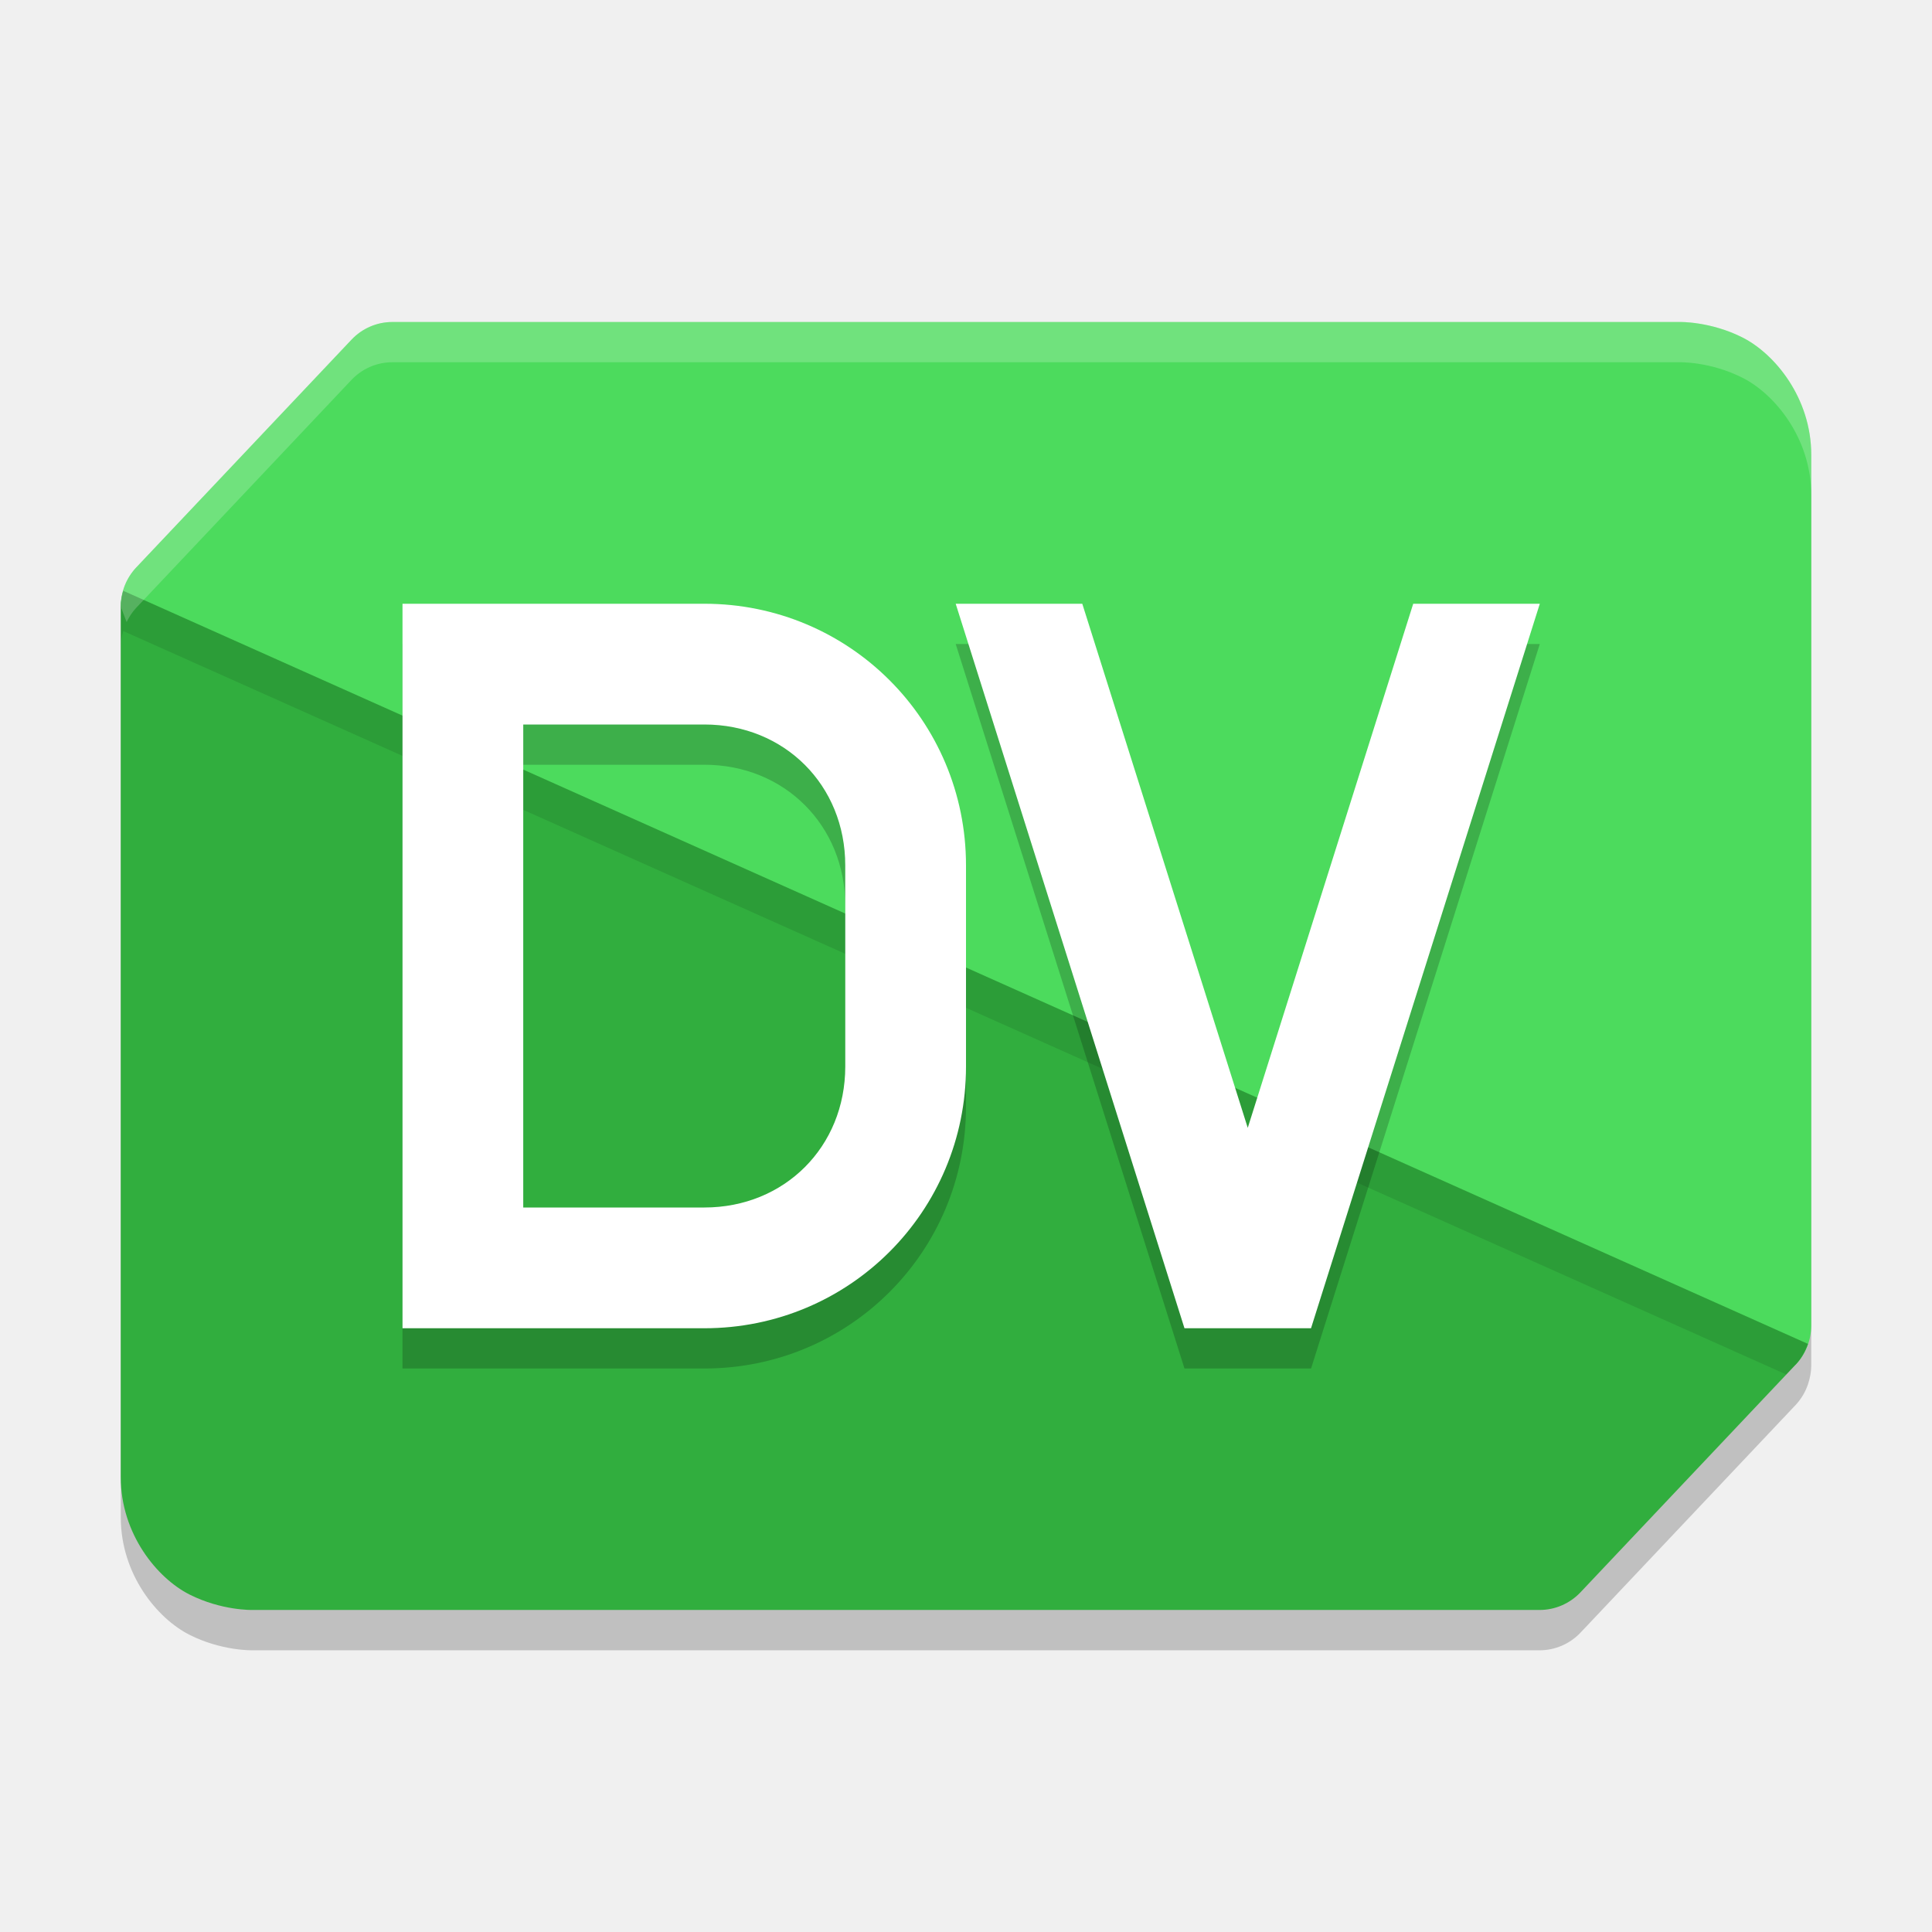
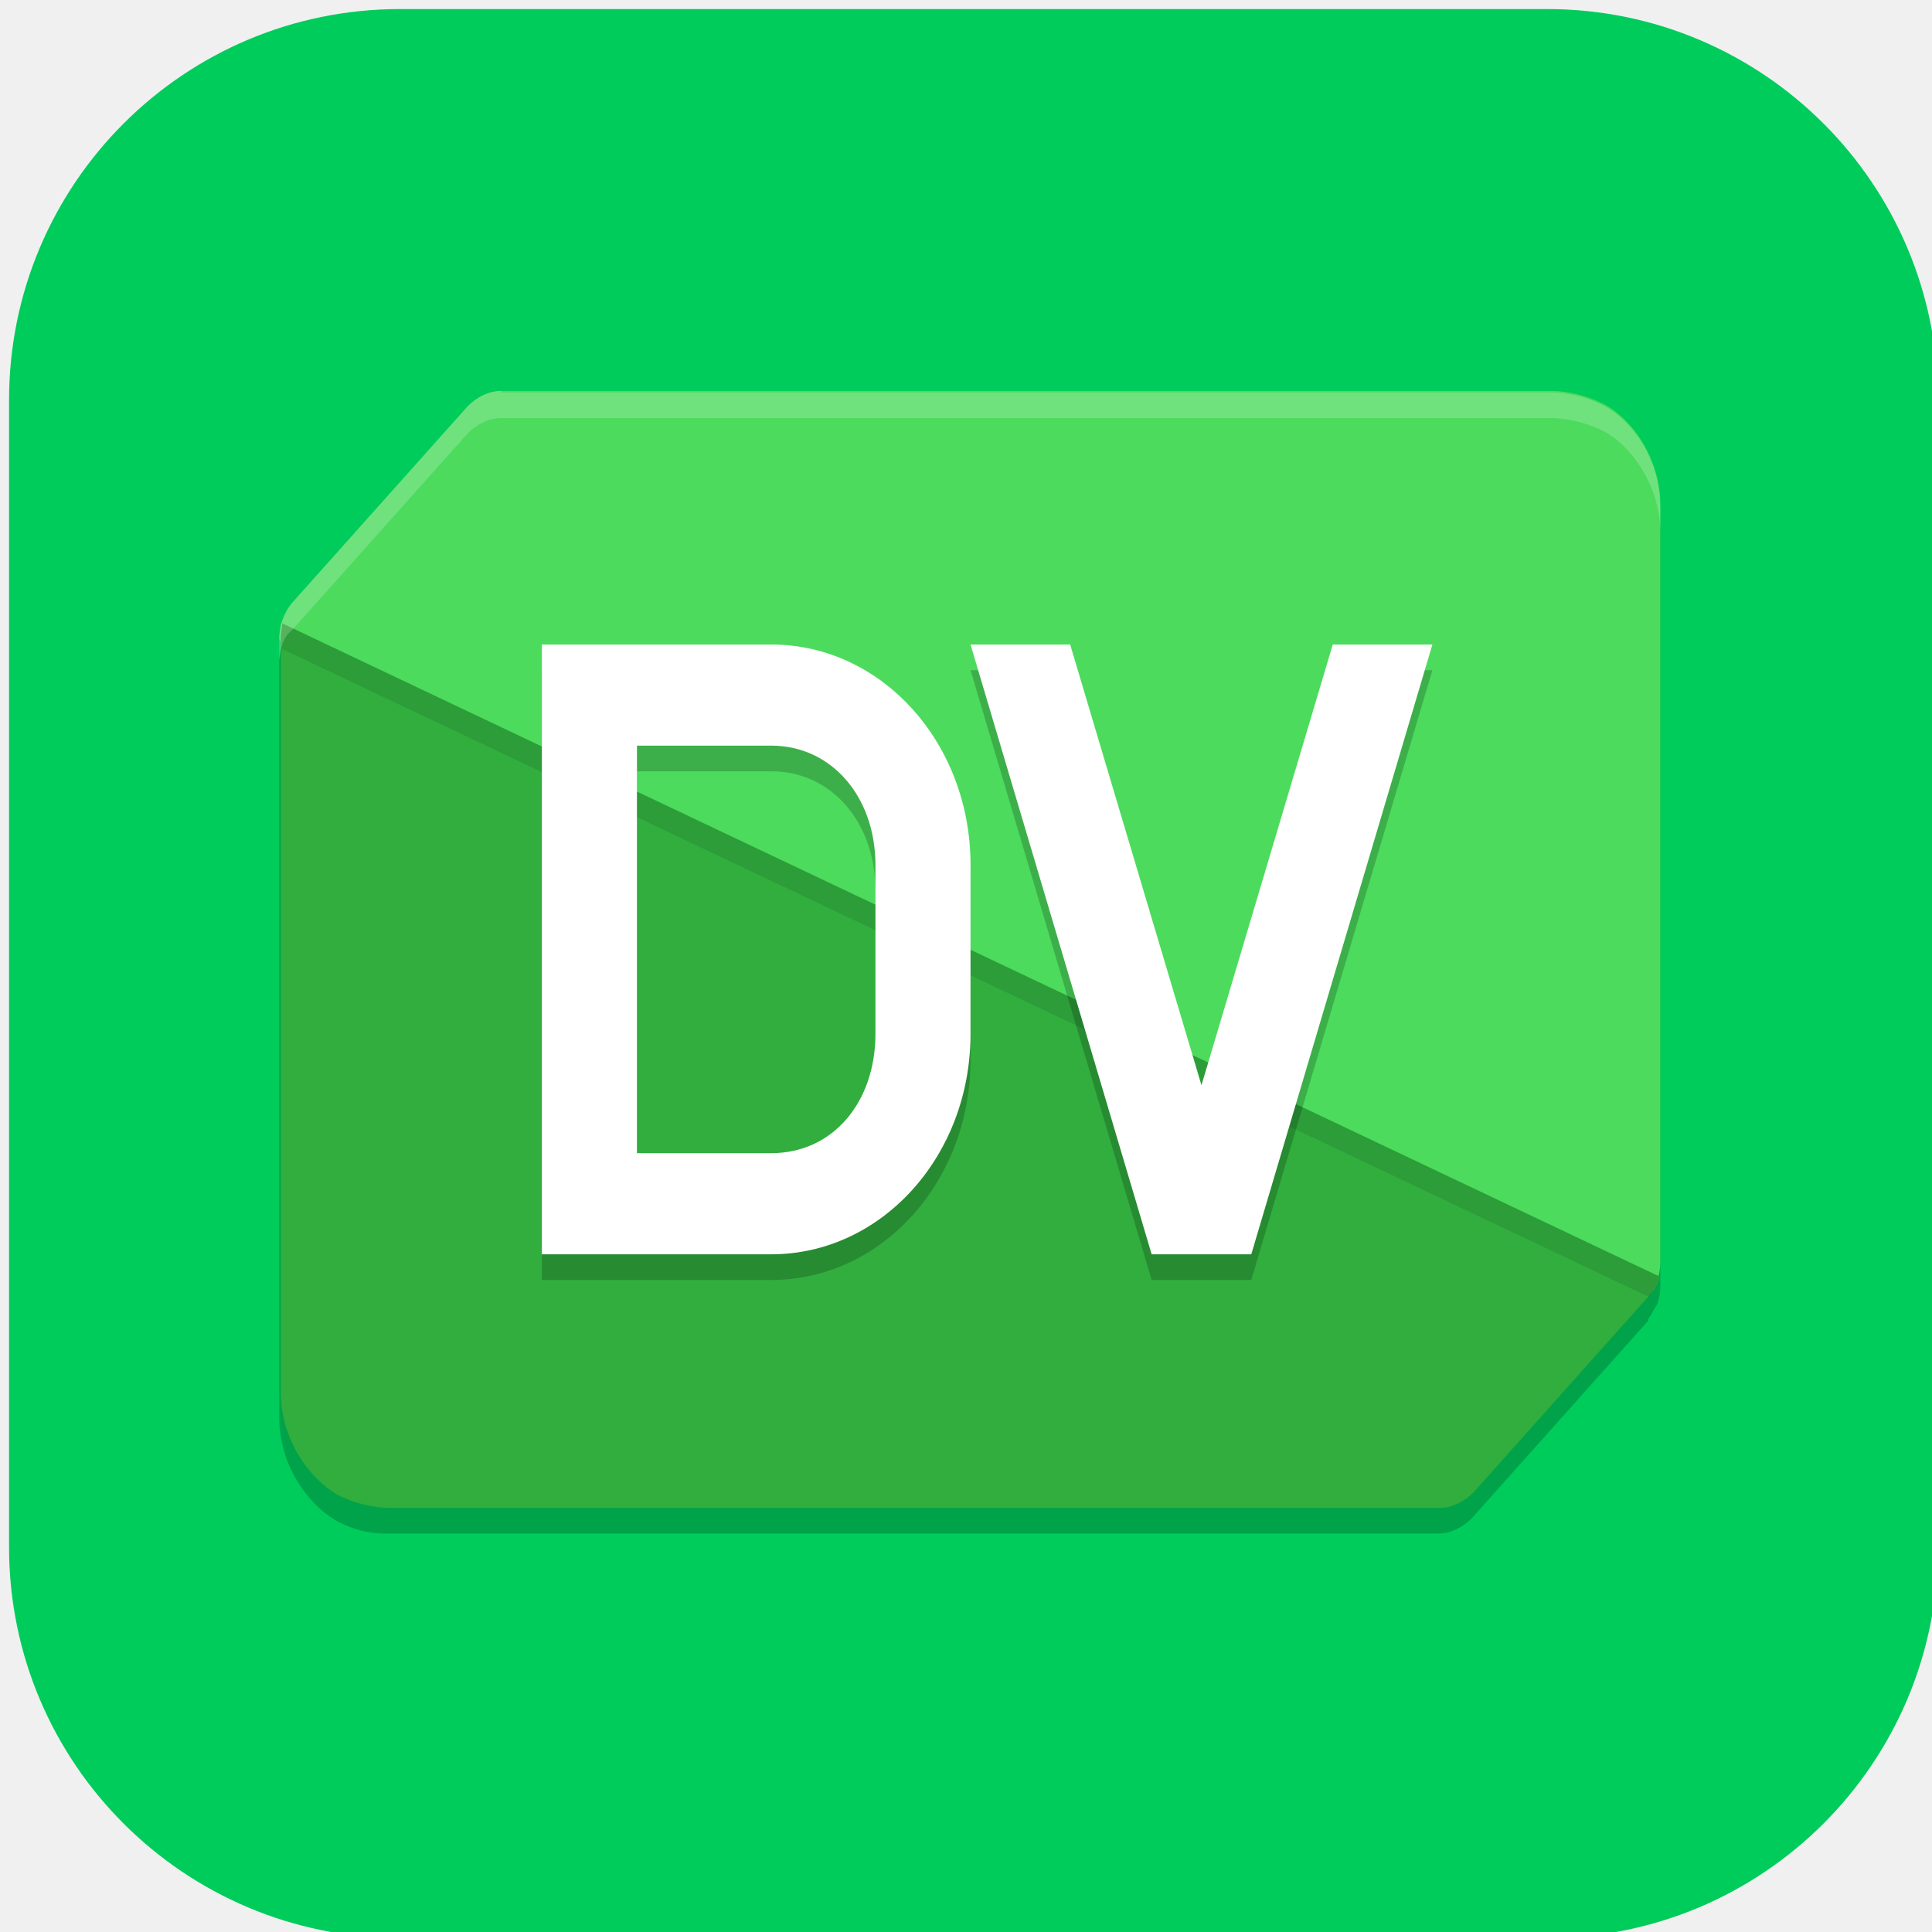
- <svg xmlns="http://www.w3.org/2000/svg" width="48" height="48" version="1.1">
-   <path style="opacity:0.2" d="M 9.744,9 C 9.362,9 8.996,9.16 8.732,9.439 L 3.387,15.098 c -0.156,0.165 -0.262,0.365 -0.324,0.58 -0.037,0.128 -0.063,0.259 -0.062,0.395 -10e-7,6.48e-4 -10e-8,0.001 0,0.002 v 21.625 c 0,1.415 0.906,2.512 1.707,2.916 0.801,0.404 1.559,0.385 1.559,0.385 H 38.254 c 0.382,-4.25e-4 0.75,-0.16 1.014,-0.439 l 5.346,-5.658 c 0.07,-0.074 0.128,-0.155 0.18,-0.24 0.052,-0.086 0.092,-0.178 0.125,-0.273 C 44.969,34.241 45,34.087 45,33.928 v -21.627 C 45,10.886 44.092,9.789 43.291,9.385 42.49,8.98 41.732,9 41.732,9 Z" />
-   <path style="fill:#4cdb5d" d="M 9.745,8 C 9.362,8.001 8.997,8.159 8.733,8.439 L 3.386,14.097 c -0.248,0.263 -0.387,0.613 -0.386,0.976 l 4.116,10.768 C 7.621,27.162 4.958,36.408 5.759,36.813 6.559,37.217 10,35 10,35 l 26,1 c 0.382,-4.25e-4 1.736,-0.72 2,-1 l 6.614,-1.097 C 44.862,33.64 45,33.29 45,32.927 V 11.301 C 45,9.886 44.093,8.79 43.292,8.385 42.491,7.981 41.733,8 41.733,8 Z" />
-   <path style="fill:#31ae3e" d="m 3.062,14.678 c -0.037,0.128 -0.062,0.26 -0.062,0.395 v 21.625 c 0,1.415 0.907,2.513 1.708,2.917 0.801,0.404 1.559,0.384 1.559,0.384 H 38.255 c 0.382,-4.25e-4 0.748,-0.16 1.012,-0.439 l 5.347,-5.658 c 0.139,-0.148 0.239,-0.324 0.304,-0.513 z" />
-   <path style="opacity:0.1" d="M 3.062,14.678 C 3.026,14.805 3,14.939 3,15.074 v 1 c -2.91e-5,-0.135 0.026,-0.269 0.062,-0.396 l 41.318,18.471 0.232,-0.246 c 0.139,-0.148 0.24,-0.324 0.305,-0.514 z" />
-   <path style="opacity:0.2;fill:#ffffff" d="M 9.744,8 C 9.362,8 8.996,8.16 8.732,8.439 L 3.387,14.098 C 3.139,14.361 3,14.709 3,15.072 l 0.146,0.383 C 3.209,15.325 3.287,15.204 3.387,15.098 L 8.732,9.439 C 8.996,9.16 9.362,9 9.744,9 H 41.732 c 0,0 0.758,-0.02 1.559,0.385 C 44.092,9.789 45,10.886 45,12.301 v -1 C 45,9.886 44.092,8.789 43.291,8.385 42.49,7.98 41.732,8 41.732,8 Z" />
-   <path style="opacity:0.2" d="m 10,16 v 18 h 2 1 3.5 0.5 0.5 c 3.601,0 6.5,-2.899 6.5,-6.5 v -5 C 24,18.899 21.101,16 17.5,16 H 17 13 Z m 13.744,0 5.684,18 h 3.145 L 38.256,16 H 35.111 L 31,29.021 26.889,16 Z M 13,19 h 3.5 0.5 0.5 c 1.991,0 3.5,1.509 3.5,3.5 v 5 C 21,29.491 19.491,31 17.5,31 H 17 16.5 13 Z" />
-   <path style="fill:#ffffff" d="M 10 15 L 10 33 L 12 33 L 13 33 L 16.5 33 L 17 33 L 17.5 33 C 21.101 33 24 30.101 24 26.5 L 24 21.5 C 24 17.899 21.101 15 17.5 15 L 17 15 L 13 15 L 10 15 z M 23.744 15 L 29.428 33 L 32.572 33 L 38.256 15 L 35.111 15 L 31 28.021 L 26.889 15 L 23.744 15 z M 13 18 L 16.5 18 L 17 18 L 17.5 18 C 19.491 18 21 19.509 21 21.5 L 21 26.5 C 21 28.491 19.491 30 17.5 30 L 17 30 L 16.5 30 L 13 30 L 13 18 z" />
+ <svg xmlns="http://www.w3.org/2000/svg" id="_图层_1" data-name="图层_1" version="1.1" viewBox="0 0 128 128" width="48" height="48">
+   <defs>
+     <style>
+       .st0 {
+         fill: #008b00;
+       }
+ 
+       .st1 {
+         fill: #67da25;
+       }
+ 
+       .st2 {
+         fill: #4cdb5d;
+       }
+ 
+       .st3, .st4, .st5, .st6, .st7, .st8 {
+         isolation: isolate;
+       }
+ 
+       .st3, .st5, .st6, .st7 {
+         opacity: .2;
+       }
+ 
+       .st3, .st9, .st7 {
+         display: none;
+       }
+ 
+       .st10, .st6, .st7, .st8 {
+         fill: #fff;
+       }
+ 
+       .st4, .st8 {
+         opacity: .1;
+       }
+ 
+       .st11 {
+         fill: #31ae3e;
+       }
+ 
+       .st12 {
+         fill: #00cc5c;
+       }
+     </style>
+   </defs>
+   <rect class="st12" x=".6" y=".6" width="127.8" height="127.8" rx="25.9" ry="25.9" />
+   <g class="st9">
+     <path class="st3" d="M27.7,27.8h77.5s4.5,0,4.5,4.4v57.3l-13,13.2H19.3s-4.5,0-4.5-4.4v-57.3l13-13.2Z" />
+     <path class="st12" d="M27.7,26.3h77.5s4.5,0,4.5,4.4v57.3l-13,13.2H19.3s-4.5,0-4.5-4.4v-57.3l13-13.2Z" />
+     <path class="st5" d="M74.9,45v9.4h-6.3v4.7h6.3v12.8c0,8.8,3.2,12.1,8.8,12.1h7v-6.2h-6.3c-3.1,0-3.2-2.1-3.2-6.5v-12.2h9.5v-4.7h-9.5v-9.4h-6.3ZM49.7,43.5c-12.6,0-15.9,7-15.9,20.2s3.3,20.4,15.9,20.4h3.6l5.2,8.8,6.1-2.2-4.9-8.8c4.7-2.2,5.8-9.3,5.8-18.2,0-13.2-3.2-20.2-15.7-20.2ZM49.6,49.7c7.7,0,9.5,5.5,9.5,14.5,0,9-1.7,13.6-9.5,13.6s-9.5-4.5-9.5-13.6,1.9-14.5,9.5-14.5Z" />
+     <path class="st10" d="M74.9,43.4v9.4h-6.3v4.7h6.3v12.8c0,8.8,3.2,12.1,8.8,12.1h7v-6.2h-6.3c-3.1,0-3.2-2.1-3.2-6.5v-12.2h9.5v-4.7h-9.5v-9.4h-6.3ZM49.7,42c-12.6,0-15.9,7-15.9,20.2s3.3,20.4,15.9,20.4h3.6l5.2,8.8,6.1-2.2-4.9-8.8c4.7-2.2,5.8-9.3,5.8-18.2,0-13.2-3.2-20.2-15.7-20.2ZM49.6,48.1c7.7,0,9.5,5.5,9.5,14.5,0,9-1.7,13.6-9.5,13.6s-9.5-4.5-9.5-13.6,1.9-14.5,9.5-14.5Z" />
+     <path class="st7" d="M27.7,26.3l-13,13.2v1.6l13-13.2h77.5s4.5,0,4.5,4.4v-1.6c0-4.4-4.5-4.4-4.5-4.4H27.7Z" />
+   </g>
+   <g class="st9">
+     <path class="st5" d="M31.8,28.6c-.8,0-1.6.4-2.2,1l-11.8,13c-.3.4-.6.9-.7,1.3h0c0,.3-.1.6-.1.9v49.6c0,3.2,2,5.8,3.8,6.7s3.4.9,3.4.9h70.4c.8,0,1.6-.4,2.2-1l11.8-13s0,0,0-.1c.2-.3.4-.6.6-1,0,0,0,0,0,0h0c.1-.3.2-.7.2-1.1v-49.6c0-3.2-2-5.8-3.8-6.7-1.8-.9-3.4-.9-3.4-.9H31.8Z" />
+     <path class="st2" d="M31.8,27c-.8,0-1.6.4-2.2,1l-11.8,13c-.5.6-.9,1.4-.9,2.2l9.1,24.7c1.1,3-4.7,24.2-3,25.2s9.3-4.2,9.3-4.2l57.2,2.3c.8,0,3.8-1.7,4.4-2.3l14.6-2.5c.5-.6.9-1.4.9-2.2v-49.6c0-3.2-2-5.8-3.8-6.7-1.8-.9-3.4-.9-3.4-.9H31.8Z" />
+     <path class="st11" d="M17.1,42.3c0,.3-.1.6-.1.9v49.6c0,3.2,2,5.8,3.8,6.7,1.8.9,3.4.9,3.4.9h70.4c.8,0,1.6-.4,2.2-1l11.8-13c.3-.3.5-.7.7-1.2L17.1,42.3Z" />
+     <path class="st4" d="M17.1,42.3c0,.3-.1.6-.1.9v1.7c0-.3,0-.6.1-.9l91.3,42.5h.1c.3-.5.5-.9.7-1.3L17.1,42.3Z" />
+     <path class="st5" d="M58.3,45.3l-11,40h6.9l2.4-10h13.3l2.4,10h6.9l-11-40h-9.9ZM63.2,52.3l4.8,16.4h-9.6l4.8-16.4Z" />
+     <path class="st10" d="M58.3,43.6l-11,40h6.9l2.4-10h13.3l2.4,10h6.9l-11-40h-9.9ZM63.2,50.6l4.8,16.4h-9.6l4.8-16.4Z" />
+     <path class="st6" d="M31.8,27c-.8,0-1.6.4-2.2,1l-11.8,13c-.5.6-.9,1.4-.9,2.2l.2.5c.1-.4.4-.8.7-1.1l11.8-13c.6-.6,1.4-1,2.2-1h70.4s1.7,0,3.4.9c1.8.9,3.8,3.4,3.8,6.7v-1.7c0-3.2-2-5.8-3.8-6.7-1.8-.9-3.4-.9-3.4-.9H31.8Z" />
+   </g>
+   <g class="st9">
+     <ellipse class="st5" cx="64.1" cy="65.3" rx="37.9" ry="38" />
+     <ellipse class="st0" cx="64.1" cy="63.9" rx="37.9" ry="38" />
+     <ellipse class="st5" cx="66.8" cy="62.5" rx="29.8" ry="29.9" />
+     <ellipse class="st10" cx="66.8" cy="61.2" rx="29.8" ry="29.9" />
+     <path class="st1" d="M58.7,43.5v35.3l29.8-17.7-29.8-17.7Z" />
+     <path class="st8" d="M64.1,25.9c-20.9,0-37.9,17-37.9,38,0,.2,0,.4,0,.7.4-20.7,17.2-37.3,37.8-37.3,20.5,0,37.3,16.4,37.8,37,0-.1,0-.2,0-.3,0-21-17-38-37.9-38Z" />
+   </g>
+   <g class="st9">
+     <path class="st12" d="M56.2,25.9c-.8,0-1.6.7-1.7,1.5l-1.6,8.1c-3,1.1-5.7,2.7-8.2,4.6l-8.1-2.7c-.8-.3-1.9,0-2.3.8l-7.8,13.2c-.4.8-.3,1.8.4,2.4l6.5,5.5c-.2,1.5-.4,3-.4,4.5s.1,3,.4,4.5l-6.5,5.5c-.7.6-.9,1.6-.4,2.4l7.8,13.2c.5.7,1.5,1.1,2.3.8l8.1-2.7c2.4,1.9,5.2,3.5,8.2,4.6l1.6,8.1c.2.9,1,1.5,1.9,1.5h15.6c.9,0,1.7-.7,1.9-1.5l1.6-8.1c3-1.1,5.7-2.7,8.2-4.6l8.1,2.7c.8.3,1.9,0,2.3-.8l7.8-13.2c.4-.8.3-1.8-.4-2.4l-6.5-5.5c.2-1.5.4-3,.4-4.5s-.1-3-.4-4.5l6.5-5.5c.7-.6.9-1.6.4-2.4l-7.8-13.2c-.5-.7-1.5-1.1-2.3-.8l-8.1,2.7c-2.4-1.9-5.2-3.5-8.2-4.6l-1.6-8.1c-.2-.9-1-1.5-1.9-1.5h-15.6c0,0-.1,0-.2,0h0Z" />
+     <path class="st6" d="M56.2,25.9h0c-.8,0-1.6.8-1.7,1.5l-1.6,8.1c-3,1.1-5.7,2.7-8.2,4.6l-8.1-2.7c-.8-.3-1.9,0-2.3.8l-7.8,13.2c-.3.5-.3,1.1,0,1.6,0,0,0-.2,0-.2l7.8-13.2c.5-.7,1.5-1.1,2.3-.8l8.1,2.7c2.4-1.9,5.2-3.4,8.2-4.6l1.6-8.1c.2-.8.9-1.5,1.7-1.5h0c0,0,.1,0,.2,0h15.6c.9,0,1.7.7,1.9,1.5l1.6,8.1c3,1.1,5.7,2.7,8.2,4.6l8.1-2.7c.8-.3,1.9,0,2.3.8l7.8,13.2c0,0,0,.2,0,.2.2-.5.2-1.1,0-1.6l-7.8-13.2c-.5-.7-1.5-1.1-2.3-.8l-8.1,2.7c-2.4-1.9-5.2-3.5-8.2-4.6l-1.6-8.1c-.2-.9-1-1.5-1.9-1.5h-15.6c0,0-.1,0-.2,0ZM33.2,60.6c-.1,1.1-.2,2.2-.2,3.3s0,.5,0,.7c0-1.3.1-2.6.3-3.8h-.1ZM95.1,60.6h-.1c.2,1.4.3,2.7.3,4,0-.2,0-.4,0-.7,0-1.1,0-2.2-.2-3.3ZM95.1,68.5c0,.4,0,.8-.1,1.2l6.5,5.5c.2.2.4.5.5.8.3-.7,0-1.6-.5-2.1l-6.3-5.4ZM33.2,68.5l-6.3,5.4c-.6.5-.8,1.4-.5,2.1.1-.3.3-.6.5-.8l6.5-5.5c0-.4-.1-.8-.1-1.2Z" />
+     <path class="st5" d="M102,53.1c-.1.3-.3.6-.5.8l-6.5,5.5c0,.4,0,.8.1,1.2l6.3-5.4c.6-.5.8-1.4.5-2.1h0ZM26.3,53.1c-.3.7,0,1.6.5,2.1l6.3,5.4c0-.4,0-.8.1-1.2l-6.5-5.5c-.2-.2-.4-.5-.5-.8h0ZM33,64.6c0,.2,0,.4,0,.7,0,1.1,0,2.2.2,3.3h.1c-.2-1.4-.3-2.7-.3-4h0ZM95.3,64.6c0,1.3-.1,2.6-.3,3.8h.1c.1-1,.2-2,.2-3.2s0-.5,0-.7ZM26.3,76.1c-.2.5-.2,1.1,0,1.6l7.8,13.2c.5.7,1.5,1.1,2.3.8l8.1-2.7c2.4,1.9,5.2,3.5,8.2,4.6l1.6,8.1c.2.9,1,1.5,1.9,1.5h15.6c.9,0,1.7-.7,1.9-1.5l1.6-8.1c3-1.1,5.7-2.7,8.2-4.6l8.1,2.7c.8.3,1.9,0,2.3-.8l7.8-13.2c.3-.5.3-1.1,0-1.6,0,0,0,.2,0,.2l-7.8,13.2c-.5.7-1.5,1.1-2.3.8l-8.1-2.7c-2.4,1.9-5.2,3.4-8.2,4.6l-1.6,8.1c-.2.9-1,1.5-1.9,1.5h-15.6c-.9,0-1.7-.7-1.9-1.5l-1.6-8.1c-3-1.1-5.7-2.7-8.2-4.6l-8.1,2.7c-.8.3-1.9,0-2.3-.8l-7.8-13.2c0,0,0-.2,0-.2h0Z" />
+     <path class="st5" d="M75.3,47.6v8.2h-5.6v4.1h5.6v11.2c0,7.7,2.8,10.6,7.8,10.6h6.1v-5.4h-5.5c-2.7,0-2.8-1.8-2.8-5.7v-10.6h8.4v-4.1h-8.4v-8.2h-5.6ZM53.1,46.3c-11.1,0-14,6.1-14,17.6s2.9,17.7,14,17.7h3.2l4.6,7.7,5.3-1.9-4.3-7.7c4.1-1.9,5.1-8.1,5.1-15.8,0-11.5-2.8-17.6-13.9-17.6ZM53,51.7c6.7,0,8.3,4.8,8.3,12.6,0,7.9-1.5,11.8-8.3,11.8s-8.4-3.9-8.4-11.8,1.6-12.6,8.4-12.6Z" />
+     <path class="st10" d="M75.3,46.2v8.2h-5.6v4.1h5.6v11.2c0,7.7,2.8,10.6,7.8,10.6h6.1v-5.4h-5.5c-2.7,0-2.8-1.8-2.8-5.7v-10.6h8.4v-4.1h-8.4v-8.2h-5.6ZM53.1,44.9c-11.1,0-14,6.1-14,17.6s2.9,17.7,14,17.7h3.2l4.6,7.7,5.3-1.9-4.3-7.7c4.1-1.9,5.1-8.1,5.1-15.8,0-11.5-2.8-17.6-13.9-17.6ZM53,50.3c6.7,0,8.3,4.8,8.3,12.6,0,7.9-1.5,11.8-8.3,11.8s-8.4-3.9-8.4-11.8,1.6-12.6,8.4-12.6Z" />
+   </g>
+   <g class="st9">
+     <path class="st5" d="M35.2,27.5c-.8,0-1.5.4-2.1,1l-10.9,13.1c-.3.4-.5.9-.6,1.4h0c0,.3-.1.6-.1.9v49.9c0,3.3,1.9,5.8,3.5,6.7s3.2.9,3.2.9h65.3c.8,0,1.5-.4,2.1-1l10.9-13.1s0,0,0-.1c.2-.3.4-.6.5-1,0,0,0,0,0,0h0c.1-.3.2-.7.2-1.1v-49.9c0-3.3-1.9-5.8-3.5-6.7-1.6-.9-3.2-.9-3.2-.9H35.2Z" />
+     <path class="st2" d="M35.2,25.9c-.8,0-1.5.4-2.1,1l-10.9,13.1c-.5.6-.8,1.4-.8,2.3l8.4,24.9c1,3.1-4.4,24.4-2.8,25.3s8.7-4.2,8.7-4.2l53.1,2.3c.8,0,3.5-1.7,4.1-2.3l13.5-2.5c.5-.6.8-1.4.8-2.3v-49.9c0-3.3-1.9-5.8-3.5-6.7-1.6-.9-3.2-.9-3.2-.9H35.2Z" />
+     <path class="st11" d="M21.6,41.3c0,.3-.1.6-.1.9v49.9c0,3.3,1.9,5.8,3.5,6.7,1.6.9,3.2.9,3.2.9h65.3c.8,0,1.5-.4,2.1-1l10.9-13.1c.3-.3.5-.7.6-1.2L21.6,41.3Z" />
+     <path class="st4" d="M21.6,41.3c0,.3-.1.6-.1.9v1.7c0-.3,0-.6.1-.9l84.8,42.8h.1c.3-.5.5-.9.6-1.3L21.6,41.3Z" />
+     <path class="st5" d="M83.1,44.3c-7.1,0-12.9,6.5-12.9,14.6v11.2c0,8.1,5.7,14.6,12.9,14.6h2c2.1,0,4.1-.6,5.9-1.6v-5.1h-7.8c-3.9,0-6.9-3.4-6.9-7.8v-11.2c0-4.5,3-7.8,6.9-7.8h7.8v-5.1c-1.8-1-3.7-1.6-5.9-1.6h-2ZM50.1,44.4c-6.8,0-12.4,6.5-12.4,14.5v11.1c0,8,5.5,14.5,12.4,14.5h1.9c.5,0,1.1,0,1.6-.1l3.9,6.9,4.9-2.8-3.4-6.5c3.2-2.6,5.4-7,5.4-11.9v-11.1c0-8-5.5-14.5-12.4-14.5h-1.9ZM50.1,51.1h1.8c3.7,0,6.5,3.4,6.5,7.8v11.2c0,4.5-2.8,7.8-6.5,7.8h-1.8c-3.7,0-6.5-3.4-6.5-7.8v-11.2c0-4.5,2.8-7.8,6.5-7.8h0Z" />
+     <path class="st10" d="M83.1,42.6c-7.1,0-12.9,6.5-12.9,14.6v11.2c0,8.1,5.7,14.6,12.9,14.6h2c2.1,0,4.1-.6,5.9-1.6v-5.1h-7.8c-3.9,0-6.9-3.4-6.9-7.8v-11.2c0-4.5,3-7.8,6.9-7.8h7.8v-5.1c-1.8-1-3.7-1.6-5.9-1.6h-2ZM50.1,42.7c-6.8,0-12.4,6.5-12.4,14.5v11.1c0,8,5.5,14.5,12.4,14.5h1.9c.5,0,1.1,0,1.6-.1l3.9,6.9,4.9-2.8-3.4-6.5c3.2-2.6,5.4-7,5.4-11.9v-11.1c0-8-5.5-14.5-12.4-14.5h-1.9ZM50.1,49.4h1.8c3.7,0,6.5,3.4,6.5,7.8v11.2c0,4.5-2.8,7.8-6.5,7.8h-1.8c-3.7,0-6.5-3.4-6.5-7.8v-11.2c0-4.5,2.8-7.8,6.5-7.8Z" />
+     <path class="st6" d="M35.2,25.9c-.8,0-1.5.4-2.1,1l-10.9,13.1c-.3.4-.5.9-.6,1.4h0c0,.3-.1.6-.1.9v1.7c0-.3,0-.6.1-.9h0c.1-.5.3-1,.6-1.3l10.9-13.1c.5-.6,1.3-1,2.1-1h65.3s1.5,0,3.2.9c1.6.9,3.5,3.5,3.5,6.7v-1.7c0-3.3-1.9-5.8-3.5-6.7-1.6-.9-3.2-.9-3.2-.9H35.2Z" />
+   </g>
+   <g>
+     <path class="st5" d="M33.2,27.5c-.8,0-1.6.4-2.2,1l-11.7,13.1c-.3.4-.5.9-.7,1.4h0c0,.3-.1.6-.1.9v50c0,3.3,2,5.8,3.7,6.8s3.4.9,3.4.9h69.7c.8,0,1.6-.4,2.2-1l11.7-13.1s0,0,0-.1c.2-.3.4-.7.6-1,0,0,0,0,0,0h0c.1-.3.2-.7.2-1.1v-50c0-3.3-2-5.8-3.7-6.7-1.7-.9-3.4-.9-3.4-.9H33.2Z" />
+     <path class="st2" d="M33.2,25.9c-.8,0-1.6.4-2.2,1l-11.7,13.1c-.5.6-.8,1.4-.8,2.3l9,24.9c1.1,3.1-4.7,24.5-3,25.4s9.2-4.2,9.2-4.2l56.7,2.3c.8,0,3.8-1.7,4.4-2.3l14.4-2.5c.5-.6.8-1.4.8-2.3v-50.1c0-3.3-2-5.8-3.7-6.7-1.7-.9-3.4-.9-3.4-.9H33.2Z" />
+     <path class="st11" d="M18.7,41.3c0,.3-.1.6-.1.9v50c0,3.3,2,5.8,3.7,6.8,1.7.9,3.4.9,3.4.9h69.7c.8,0,1.6-.4,2.2-1l11.7-13.1c.3-.3.5-.7.7-1.2L18.7,41.3Z" />
+     <path class="st4" d="M18.7,41.3c0,.3-.1.6-.1.9v1.7c0-.3,0-.6.1-.9l90.5,42.9h.1c.3-.5.5-.9.7-1.3L18.7,41.3Z" />
+     <path class="st6" d="M33.2,25.9c-.8,0-1.6.4-2.2,1l-11.7,13.1c-.3.4-.5.9-.7,1.4h0c0,.3-.1.6-.1.9v1.7c0-.3,0-.6.1-.9h0c.1-.5.3-1,.7-1.3l11.7-13.1c.6-.6,1.4-1,2.2-1h69.7s1.7,0,3.4.9c1.7.9,3.7,3.5,3.7,6.7v-1.7c0-3.3-2-5.8-3.7-6.7-1.7-.9-3.4-.9-3.4-.9H33.2Z" />
+     <path class="st5" d="M35.9,44.4v40.4h15.2c7.3,0,13.2-6.5,13.2-14.6v-11.2c0-8.1-5.9-14.6-13.2-14.6h-15.2ZM64.3,44.4l12,40.4h6.6l12-40.4h-6.6l-8.7,29.2-8.7-29.2h-6.6ZM42.2,51.1h8.9c4,0,6.9,3.4,6.9,7.9v11.2c0,4.5-2.8,7.9-6.9,7.9h-8.9v-26.9Z" />
+     <path class="st10" d="M35.9,42.7v40.4h15.2c7.3,0,13.2-6.5,13.2-14.6v-11.2c0-8.1-5.9-14.6-13.2-14.6h-15.2ZM64.3,42.7l12,40.4h6.6l12-40.4h-6.6l-8.7,29.2-8.7-29.2h-6.6ZM42.2,49.4h8.9c4,0,6.9,3.4,6.9,7.9v11.2c0,4.5-2.8,7.9-6.9,7.9h-8.9v-26.9Z" />
+   </g>
</svg>
